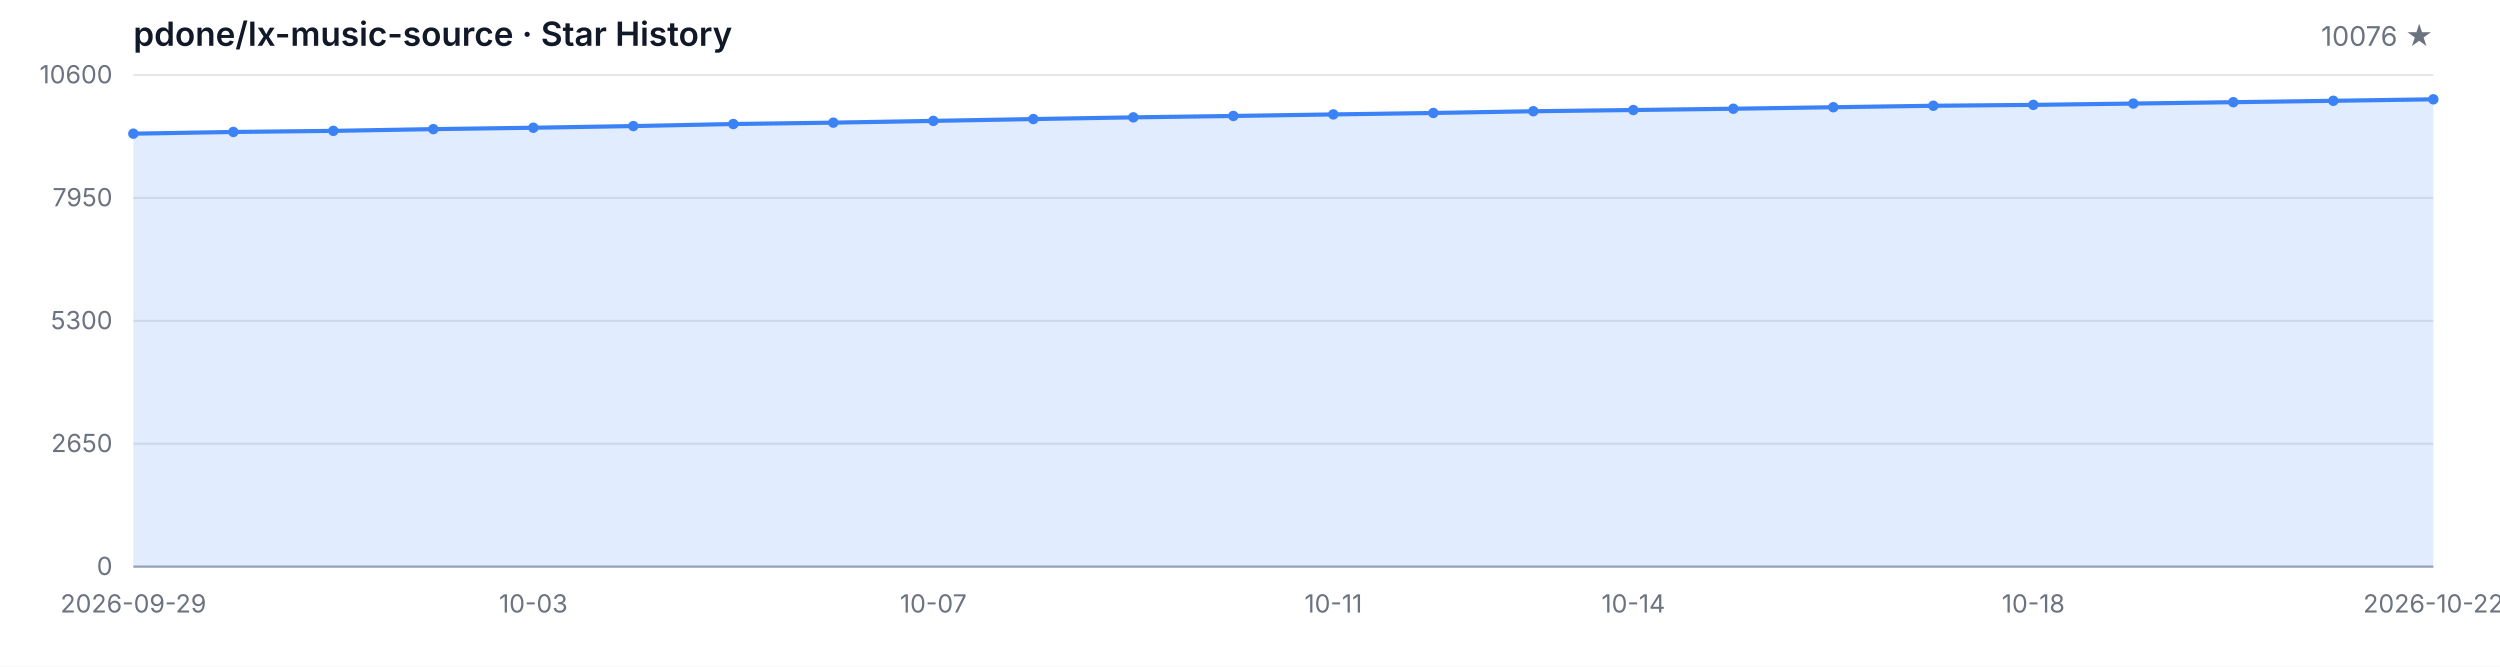
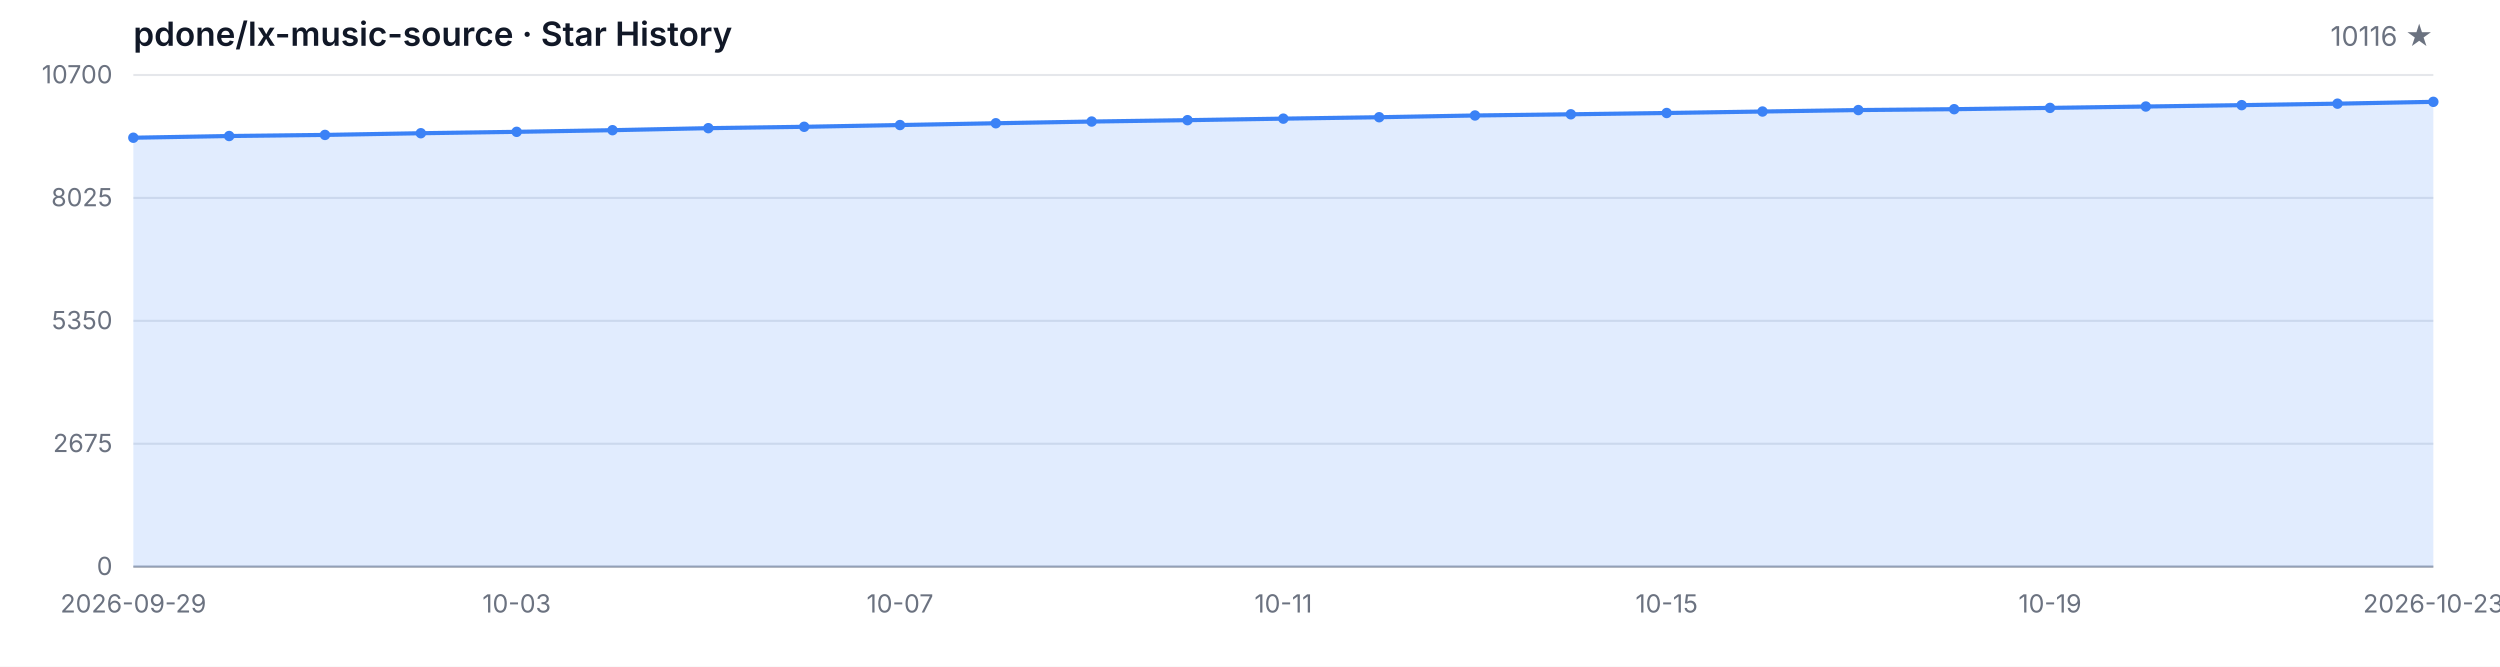
<svg xmlns="http://www.w3.org/2000/svg" width="1200" height="320" viewBox="0 0 1200 320" role="img" aria-label="Star History">
  <style>
  .bg { fill: #ffffff; }
  .grid { stroke: #e5e7eb; stroke-width: 1; }
  .axis { stroke: #9ca3af; stroke-width: 1; }
  .area { fill: rgba(59, 130, 246, 0.15); }
  .line { fill: none; stroke: #3b82f6; stroke-width: 2; stroke-linejoin: round; stroke-linecap: round; }
  .dot { fill: #3b82f6; }
  .tlabel { fill: #6b7280; font-family: -apple-system, BlinkMacSystemFont, 'Segoe UI', sans-serif; font-size: 12px; }
  .title { fill: #111827; font-family: -apple-system, BlinkMacSystemFont, 'Segoe UI', sans-serif; font-size: 16px; font-weight: 600; }
  .subtitle { fill: #6b7280; font-family: -apple-system, BlinkMacSystemFont, 'Segoe UI', sans-serif; font-size: 13px; }
  @media (prefers-color-scheme: dark) {
    .bg { fill: #0d1117; }
    .grid { stroke: #21262d; }
    .axis { stroke: #484f58; }
    .area { fill: rgba(58, 132, 255, 0.18); }
    .line { stroke: #58a6ff; }
    .dot { fill: #58a6ff; }
    .tlabel { fill: #8b949e; }
    .title { fill: #c9d1d9; }
    .subtitle { fill: #8b949e; }
  }
</style>
  <rect class="bg" width="1200" height="320" />
  <text class="title" x="64" y="22">pdone/lx-music-source · Star History</text>
-   <text class="subtitle" x="1168" y="22" text-anchor="end">10076 ★</text>
+   <text class="subtitle" x="1168" y="22" text-anchor="end">10116 ★</text>
  <line class="grid" x1="64" y1="272.00" x2="1168" y2="272.00" />
  <line class="grid" x1="64" y1="213.00" x2="1168" y2="213.00" />
  <line class="grid" x1="64" y1="154.00" x2="1168" y2="154.00" />
  <line class="grid" x1="64" y1="95.00" x2="1168" y2="95.00" />
  <line class="grid" x1="64" y1="36.00" x2="1168" y2="36.00" />
  <text class="tlabel" x="54" y="276.00" text-anchor="end">0</text>
-   <text class="tlabel" x="54" y="217.00" text-anchor="end">2650</text>
-   <text class="tlabel" x="54" y="158.00" text-anchor="end">5300</text>
-   <text class="tlabel" x="54" y="99.00" text-anchor="end">7950</text>
-   <text class="tlabel" x="54" y="40.00" text-anchor="end">10600</text>
+   <text class="tlabel" x="54" y="217.00" text-anchor="end">2675</text>
+   <text class="tlabel" x="54" y="158.00" text-anchor="end">5350</text>
+   <text class="tlabel" x="54" y="99.00" text-anchor="end">8025</text>
+   <text class="tlabel" x="54" y="40.00" text-anchor="end">10700</text>
  <line class="axis" x1="64" y1="272" x2="1168" y2="272" />
-   <path class="area" d="M 64.00 272.00 L 64.00 64.16 L 112.00 63.34 L 160.00 62.81 L 208.00 61.98 L 256.00 61.31 L 304.00 60.51 L 352.00 59.53 L 400.00 58.87 L 448.00 58.02 L 496.00 57.15 L 544.00 56.33 L 592.00 55.66 L 640.00 54.92 L 688.00 54.23 L 736.00 53.39 L 784.00 52.81 L 832.00 52.19 L 880.00 51.47 L 928.00 50.76 L 976.00 50.34 L 1024.00 49.71 L 1072.00 49.05 L 1120.00 48.38 L 1168.00 47.67 L 1168.00 272.00 Z" />
-   <path class="line" d="M 64.00 64.16 L 112.00 63.34 L 160.00 62.81 L 208.00 61.98 L 256.00 61.31 L 304.00 60.51 L 352.00 59.53 L 400.00 58.87 L 448.00 58.02 L 496.00 57.15 L 544.00 56.33 L 592.00 55.66 L 640.00 54.92 L 688.00 54.23 L 736.00 53.39 L 784.00 52.81 L 832.00 52.19 L 880.00 51.47 L 928.00 50.76 L 976.00 50.34 L 1024.00 49.71 L 1072.00 49.05 L 1120.00 48.38 L 1168.00 47.67" />
-   <circle class="dot" cx="64.00" cy="64.16" r="2.5" />
-   <circle class="dot" cx="112.00" cy="63.34" r="2.5" />
-   <circle class="dot" cx="160.00" cy="62.81" r="2.5" />
-   <circle class="dot" cx="208.00" cy="61.98" r="2.5" />
-   <circle class="dot" cx="256.00" cy="61.31" r="2.5" />
-   <circle class="dot" cx="304.00" cy="60.51" r="2.5" />
-   <circle class="dot" cx="352.00" cy="59.53" r="2.5" />
-   <circle class="dot" cx="400.00" cy="58.87" r="2.5" />
-   <circle class="dot" cx="448.00" cy="58.02" r="2.5" />
-   <circle class="dot" cx="496.00" cy="57.15" r="2.5" />
-   <circle class="dot" cx="544.00" cy="56.33" r="2.5" />
-   <circle class="dot" cx="592.00" cy="55.66" r="2.5" />
-   <circle class="dot" cx="640.00" cy="54.92" r="2.5" />
-   <circle class="dot" cx="688.00" cy="54.23" r="2.5" />
-   <circle class="dot" cx="736.00" cy="53.39" r="2.5" />
-   <circle class="dot" cx="784.00" cy="52.81" r="2.5" />
-   <circle class="dot" cx="832.00" cy="52.19" r="2.5" />
-   <circle class="dot" cx="880.00" cy="51.47" r="2.5" />
-   <circle class="dot" cx="928.00" cy="50.76" r="2.5" />
-   <circle class="dot" cx="976.00" cy="50.34" r="2.5" />
-   <circle class="dot" cx="1024.00" cy="49.71" r="2.5" />
-   <circle class="dot" cx="1072.00" cy="49.05" r="2.5" />
-   <circle class="dot" cx="1120.00" cy="48.38" r="2.5" />
-   <circle class="dot" cx="1168.00" cy="47.67" r="2.5" />
+   <path class="area" d="M 64.00 272.00 L 64.00 66.11 L 110.00 65.29 L 156.00 64.76 L 202.00 63.95 L 248.00 63.28 L 294.00 62.49 L 340.00 61.52 L 386.00 60.86 L 432.00 60.02 L 478.00 59.16 L 524.00 58.34 L 570.00 57.68 L 616.00 56.95 L 662.00 56.27 L 708.00 55.43 L 754.00 54.86 L 800.00 54.24 L 846.00 53.53 L 892.00 52.83 L 938.00 52.41 L 984.00 51.79 L 1030.00 51.13 L 1076.00 50.47 L 1122.00 49.76 L 1168.00 48.88 L 1168.00 272.00 Z" />
+   <path class="line" d="M 64.00 66.11 L 110.00 65.29 L 156.00 64.76 L 202.00 63.95 L 248.00 63.28 L 294.00 62.49 L 340.00 61.52 L 386.00 60.86 L 432.00 60.02 L 478.00 59.16 L 524.00 58.34 L 570.00 57.68 L 616.00 56.95 L 662.00 56.27 L 708.00 55.43 L 754.00 54.86 L 800.00 54.24 L 846.00 53.53 L 892.00 52.83 L 938.00 52.41 L 984.00 51.79 L 1030.00 51.13 L 1076.00 50.47 L 1122.00 49.76 L 1168.00 48.88" />
+   <circle class="dot" cx="64.00" cy="66.11" r="2.5" />
+   <circle class="dot" cx="110.00" cy="65.29" r="2.5" />
+   <circle class="dot" cx="156.00" cy="64.76" r="2.5" />
+   <circle class="dot" cx="202.00" cy="63.95" r="2.5" />
+   <circle class="dot" cx="248.00" cy="63.28" r="2.5" />
+   <circle class="dot" cx="294.00" cy="62.49" r="2.5" />
+   <circle class="dot" cx="340.00" cy="61.52" r="2.5" />
+   <circle class="dot" cx="386.00" cy="60.86" r="2.5" />
+   <circle class="dot" cx="432.00" cy="60.02" r="2.5" />
+   <circle class="dot" cx="478.00" cy="59.16" r="2.5" />
+   <circle class="dot" cx="524.00" cy="58.34" r="2.5" />
+   <circle class="dot" cx="570.00" cy="57.68" r="2.5" />
+   <circle class="dot" cx="616.00" cy="56.95" r="2.5" />
+   <circle class="dot" cx="662.00" cy="56.27" r="2.5" />
+   <circle class="dot" cx="708.00" cy="55.43" r="2.5" />
+   <circle class="dot" cx="754.00" cy="54.86" r="2.5" />
+   <circle class="dot" cx="800.00" cy="54.24" r="2.5" />
+   <circle class="dot" cx="846.00" cy="53.53" r="2.5" />
+   <circle class="dot" cx="892.00" cy="52.83" r="2.5" />
+   <circle class="dot" cx="938.00" cy="52.41" r="2.5" />
+   <circle class="dot" cx="984.00" cy="51.79" r="2.5" />
+   <circle class="dot" cx="1030.00" cy="51.13" r="2.5" />
+   <circle class="dot" cx="1076.00" cy="50.47" r="2.5" />
+   <circle class="dot" cx="1122.00" cy="49.76" r="2.5" />
+   <circle class="dot" cx="1168.00" cy="48.88" r="2.5" />
  <text class="tlabel" x="64.00" y="294" text-anchor="middle">2026-09-29</text>
-   <text class="tlabel" x="256.00" y="294" text-anchor="middle">10-03</text>
-   <text class="tlabel" x="448.00" y="294" text-anchor="middle">10-07</text>
-   <text class="tlabel" x="640.00" y="294" text-anchor="middle">10-11</text>
-   <text class="tlabel" x="784.00" y="294" text-anchor="middle">10-14</text>
-   <text class="tlabel" x="976.00" y="294" text-anchor="middle">10-18</text>
-   <text class="tlabel" x="1168.00" y="294" text-anchor="middle">2026-10-22</text>
+   <text class="tlabel" x="248.00" y="294" text-anchor="middle">10-03</text>
+   <text class="tlabel" x="432.00" y="294" text-anchor="middle">10-07</text>
+   <text class="tlabel" x="616.00" y="294" text-anchor="middle">10-11</text>
+   <text class="tlabel" x="800.00" y="294" text-anchor="middle">10-15</text>
+   <text class="tlabel" x="984.00" y="294" text-anchor="middle">10-19</text>
+   <text class="tlabel" x="1168.00" y="294" text-anchor="middle">2026-10-23</text>
</svg>
